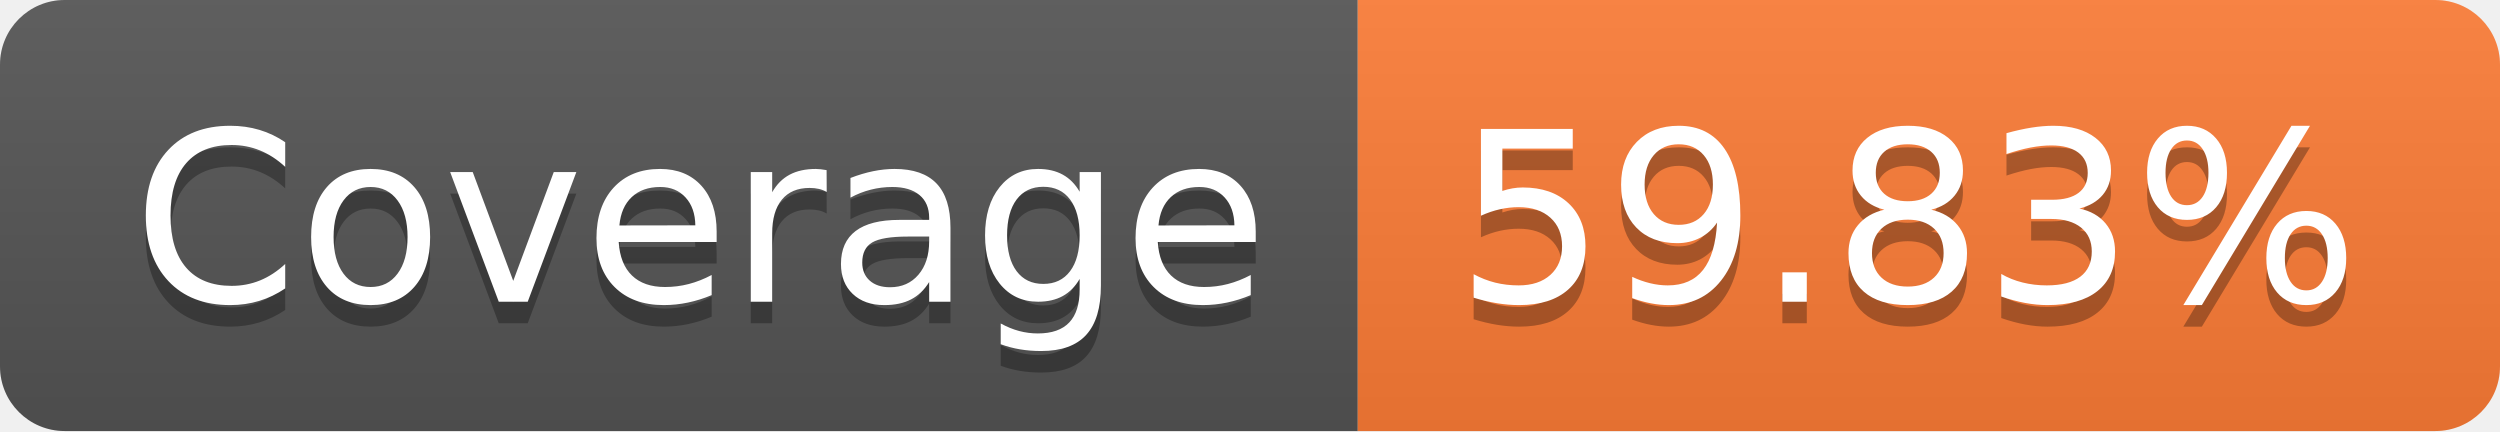
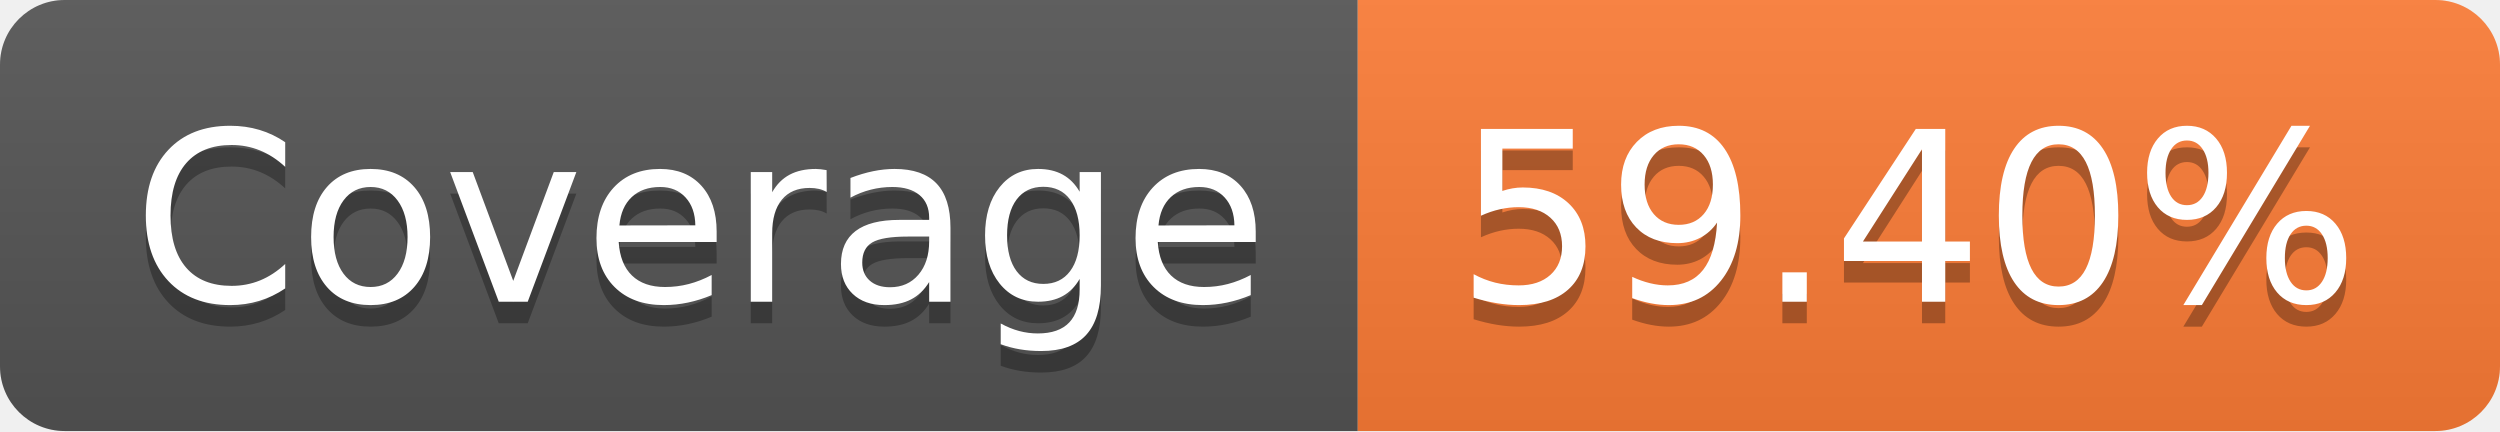
- <svg xmlns="http://www.w3.org/2000/svg" width="116" height="20" role="img" aria-label="Coverage: 59.83%">
+ <svg xmlns="http://www.w3.org/2000/svg" width="116" height="20" role="img" aria-label="Coverage: 59.40%">
  <linearGradient id="s" x2="0" y2="100%">
    <stop offset="0" stop-color="#bbb" stop-opacity=".1" />
    <stop offset="1" stop-opacity=".1" />
  </linearGradient>
  <clipPath id="r">
    <rect width="116" height="20" rx="3" fill="#fff" />
  </clipPath>
  <g clip-path="url(#r)">
    <rect width="63" height="20" fill="#555" />
    <rect x="63" width="53" height="20" fill="#fe7d37" />
    <rect width="116" height="20" fill="url(#s)" />
  </g>
  <g fill="#fff" text-anchor="middle" font-family="Verdana,Geneva,DejaVu Sans,sans-serif" text-rendering="geometricPrecision" font-size="110">
    <text aria-hidden="true" x="325" y="150" fill="#010101" fill-opacity=".3" transform="scale(.1)" textLength="530">Coverage</text>
    <text x="325" y="140" transform="scale(.1)" fill="#fff" textLength="530">Coverage</text>
-     <text aria-hidden="true" x="885" y="150" fill="#010101" fill-opacity=".3" transform="scale(.1)" textLength="430">59.83%</text>
-     <text x="885" y="140" transform="scale(.1)" fill="#fff" textLength="430">59.83%</text>
+     <text aria-hidden="true" x="885" y="150" fill="#010101" fill-opacity=".3" transform="scale(.1)" textLength="430">59.40%</text>
+     <text x="885" y="140" transform="scale(.1)" fill="#fff" textLength="430">59.40%</text>
  </g>
</svg>
